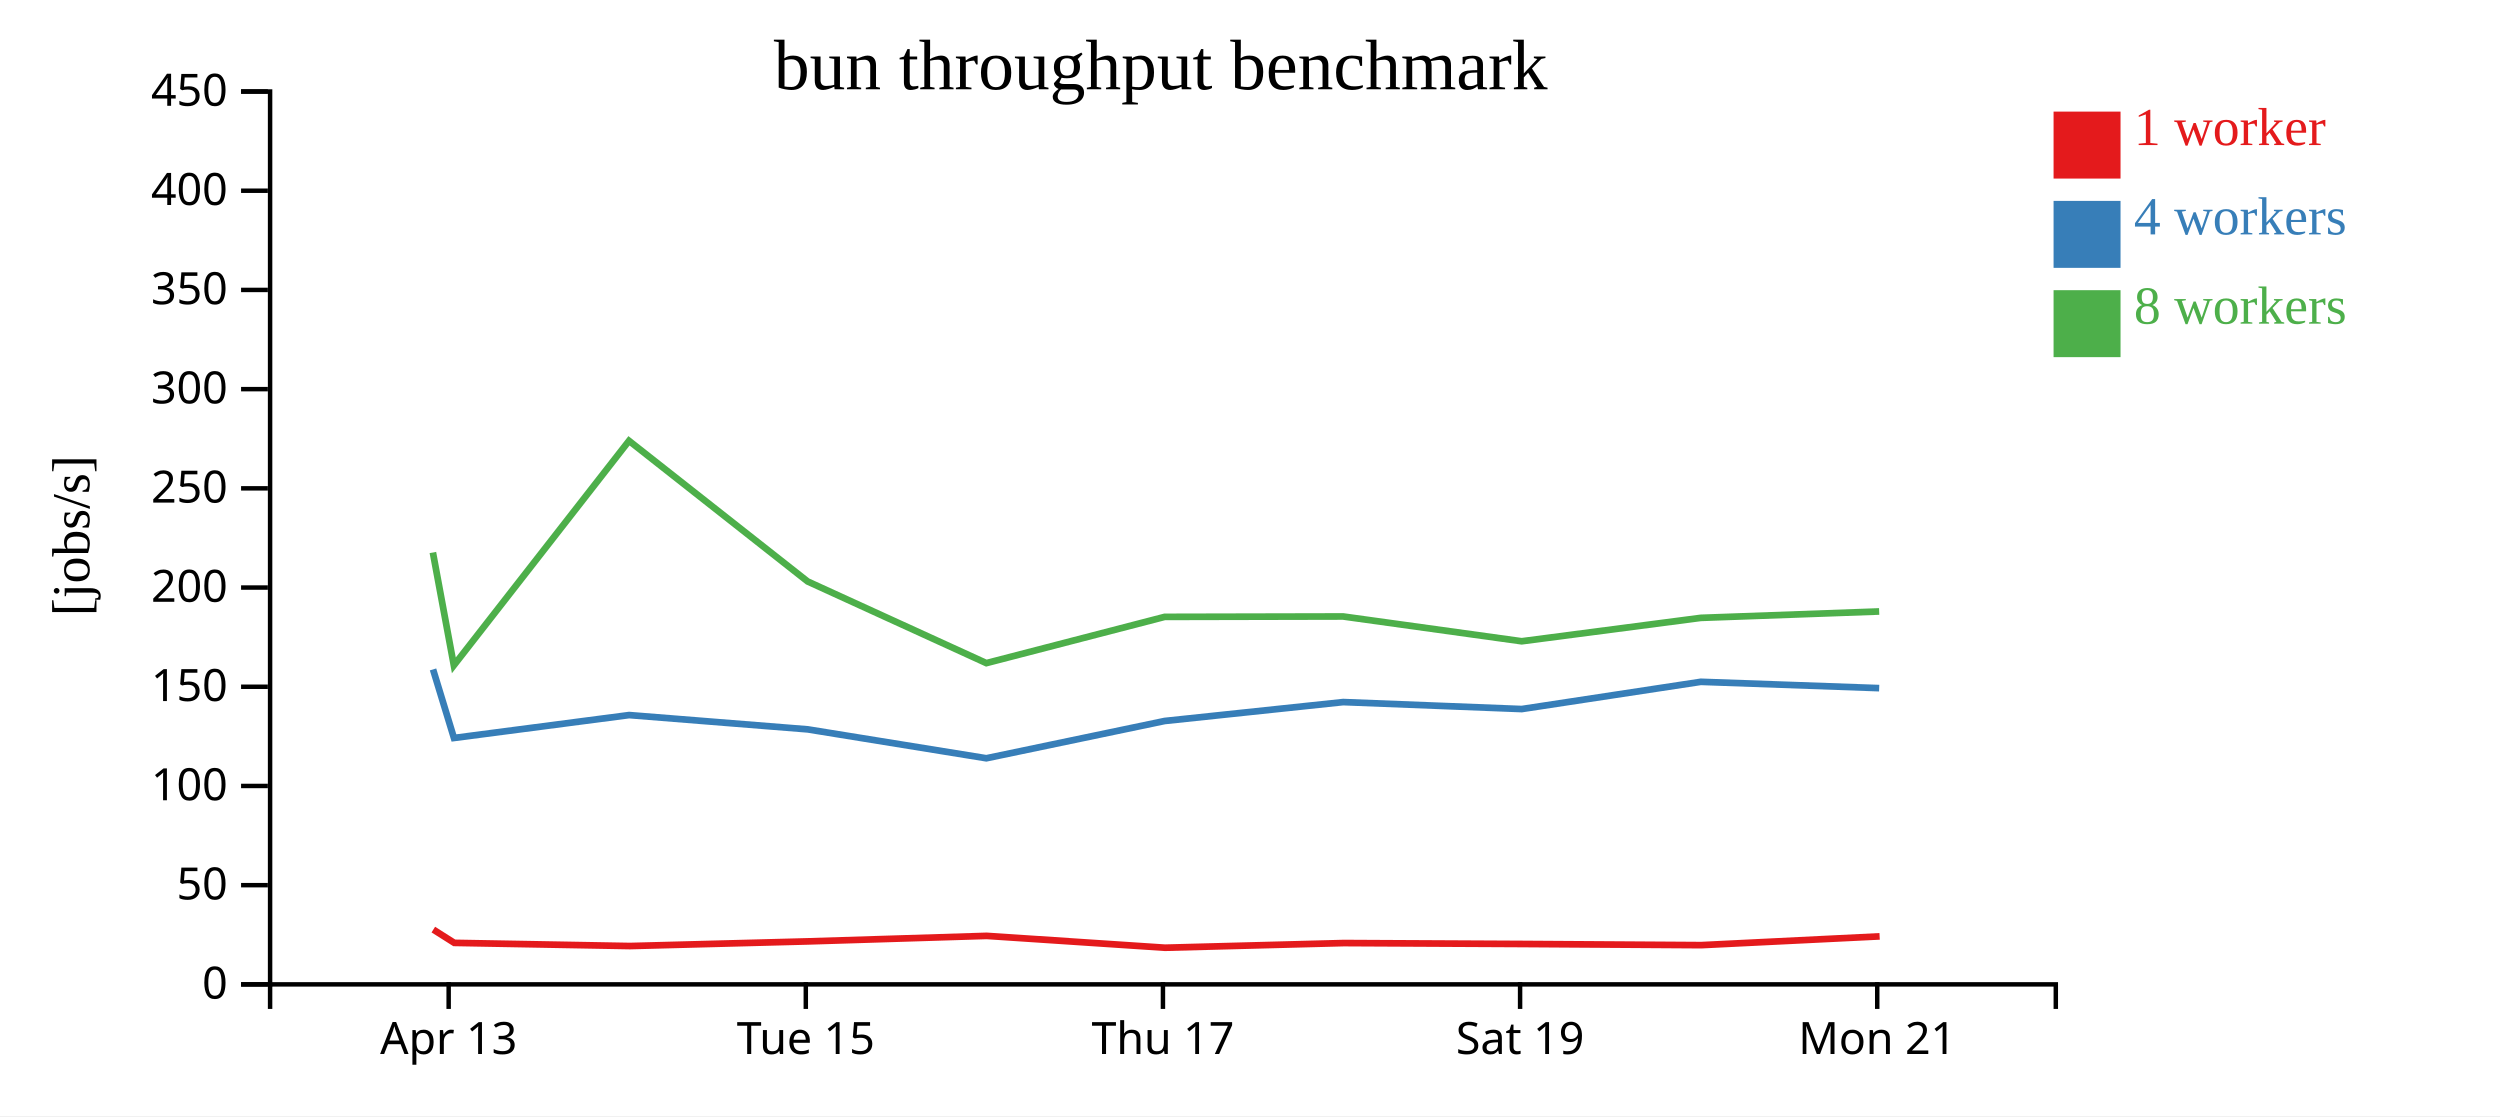
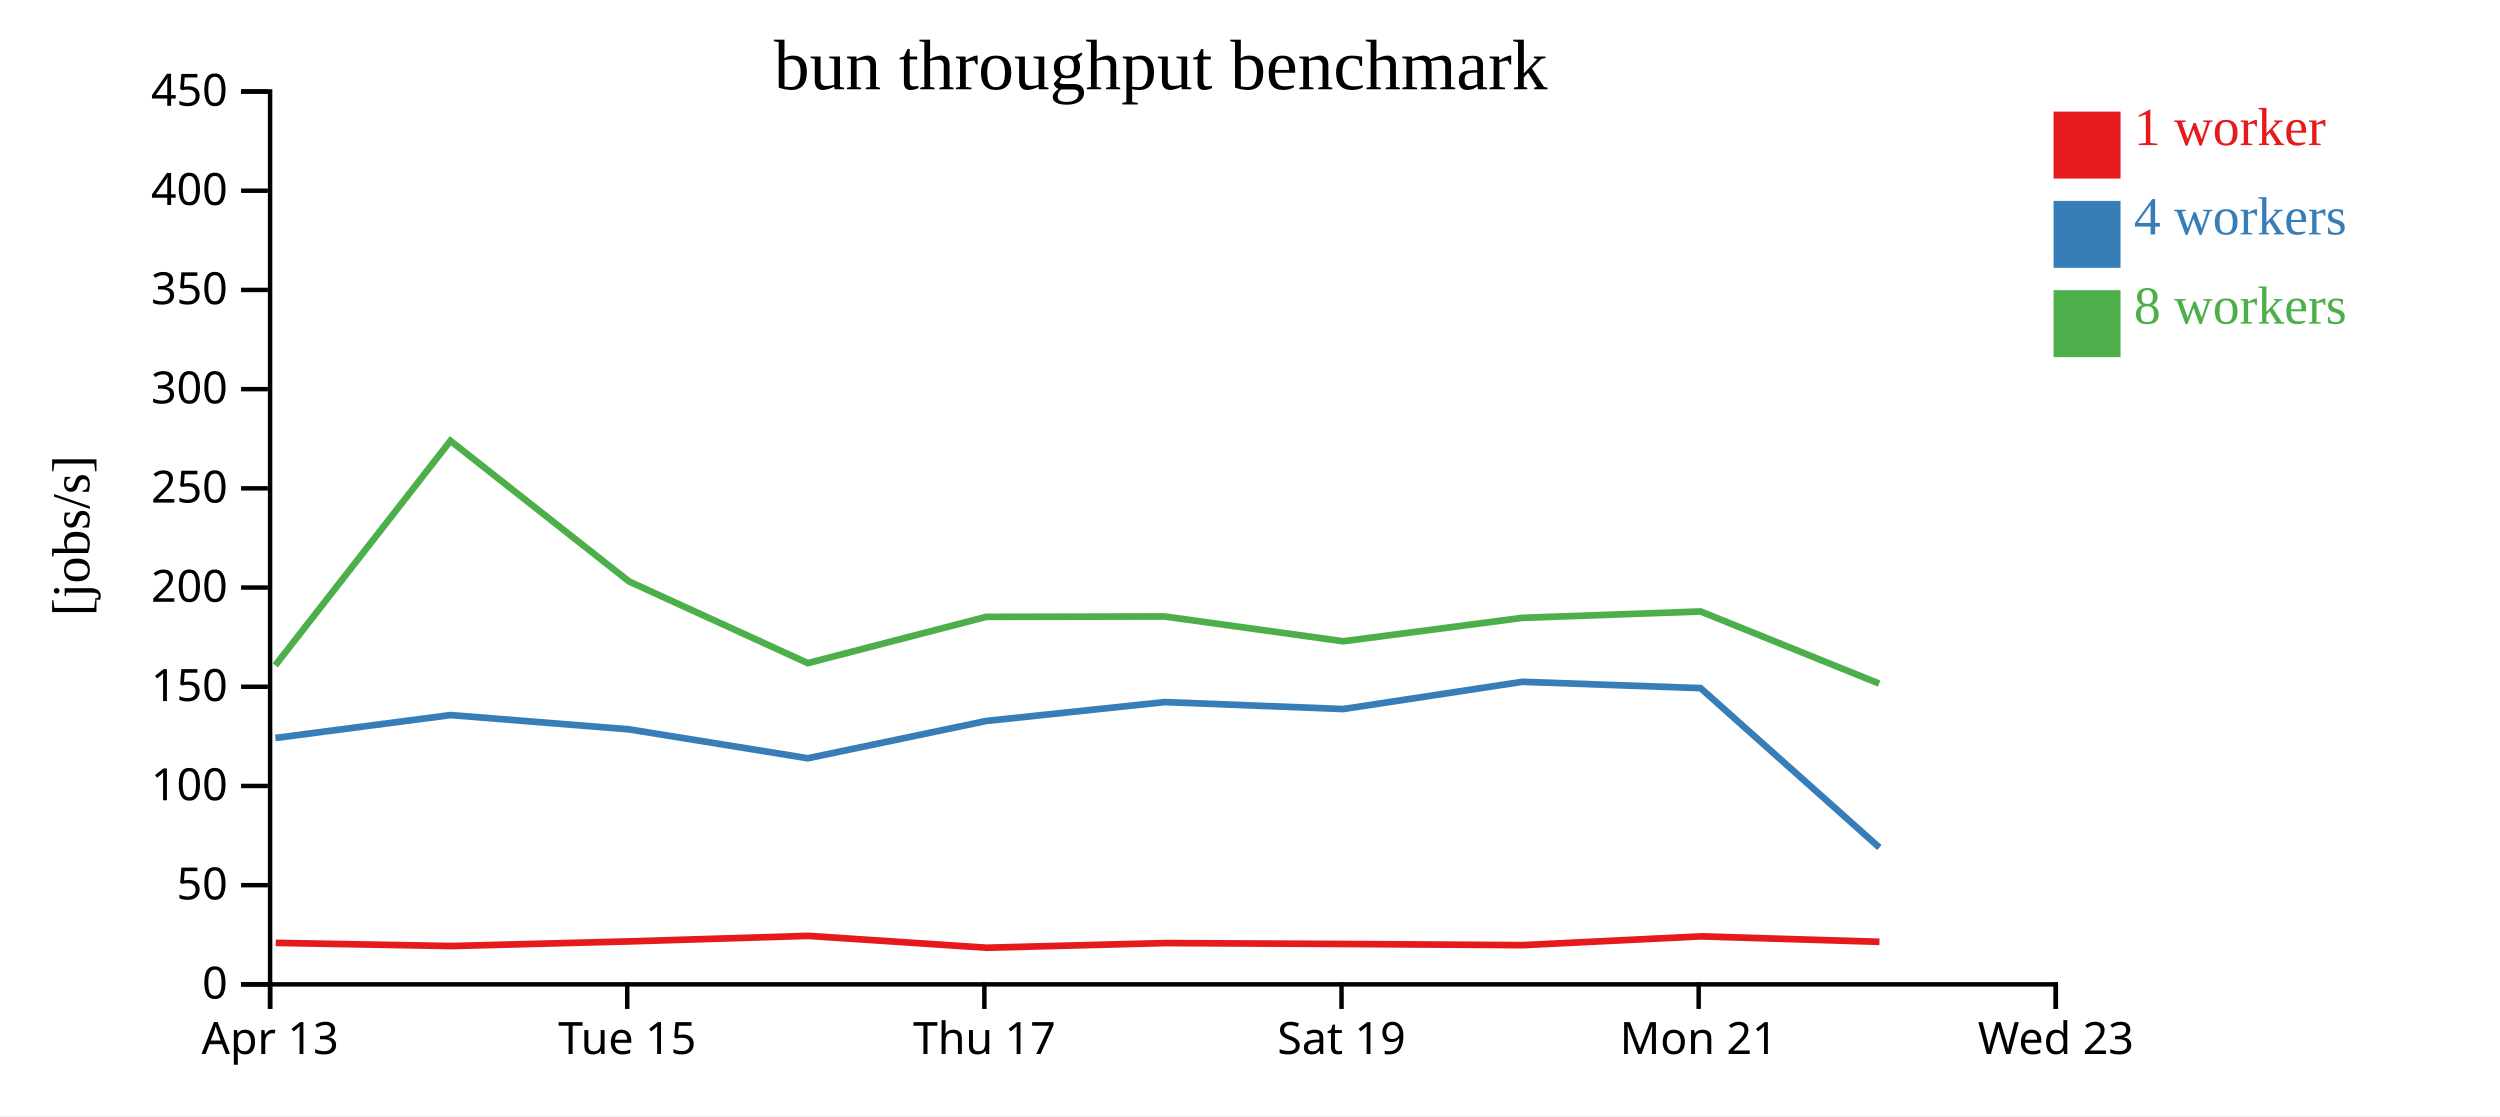
<svg xmlns="http://www.w3.org/2000/svg" width="560" height="250">
  <rect width="100%" height="100%" fill="white" />
  <g transform="translate(60,20)">
    <g transform="translate(0,200)" fill="none" font-size="10" font-family="sans-serif" text-anchor="middle">
      <path class="domain" stroke="currentColor" d="M0.5,6V0.5H400.5V6" />
-       <g class="tick" opacity="1" transform="translate(40.5,0)">
+       <g class="tick" opacity="1" transform="translate(0.5,0)">
        <line stroke="currentColor" y2="6" />
        <text fill="currentColor" y="9" dy="0.71em">Apr 13</text>
      </g>
-       <g class="tick" opacity="1" transform="translate(120.5,0)">
+       <g class="tick" opacity="1" transform="translate(80.5,0)">
        <line stroke="currentColor" y2="6" />
        <text fill="currentColor" y="9" dy="0.71em">Tue 15</text>
      </g>
-       <g class="tick" opacity="1" transform="translate(200.5,0)">
+       <g class="tick" opacity="1" transform="translate(160.5,0)">
        <line stroke="currentColor" y2="6" />
        <text fill="currentColor" y="9" dy="0.71em">Thu 17</text>
      </g>
-       <g class="tick" opacity="1" transform="translate(280.5,0)">
+       <g class="tick" opacity="1" transform="translate(240.5,0)">
        <line stroke="currentColor" y2="6" />
        <text fill="currentColor" y="9" dy="0.71em">Sat 19</text>
      </g>
-       <g class="tick" opacity="1" transform="translate(360.5,0)">
+       <g class="tick" opacity="1" transform="translate(320.5,0)">
        <line stroke="currentColor" y2="6" />
        <text fill="currentColor" y="9" dy="0.71em">Mon 21</text>
+       </g>
+       <g class="tick" opacity="1" transform="translate(400.5,0)">
+         <line stroke="currentColor" y2="6" />
+         <text fill="currentColor" y="9" dy="0.71em">Wed 23</text>
      </g>
    </g>
    <g fill="none" font-size="10" font-family="sans-serif" text-anchor="end">
      <path class="domain" stroke="currentColor" d="M-6,200.5H0.5V0.5H-6" />
      <g class="tick" opacity="1" transform="translate(0,200.5)">
        <line stroke="currentColor" x2="-6" />
        <text fill="currentColor" x="-9" dy="0.32em">0</text>
      </g>
      <g class="tick" opacity="1" transform="translate(0,178.2778)">
        <line stroke="currentColor" x2="-6" />
        <text fill="currentColor" x="-9" dy="0.32em">50</text>
      </g>
      <g class="tick" opacity="1" transform="translate(0,156.0556)">
        <line stroke="currentColor" x2="-6" />
        <text fill="currentColor" x="-9" dy="0.32em">100</text>
      </g>
      <g class="tick" opacity="1" transform="translate(0,133.8333)">
        <line stroke="currentColor" x2="-6" />
        <text fill="currentColor" x="-9" dy="0.32em">150</text>
      </g>
      <g class="tick" opacity="1" transform="translate(0,111.6111)">
        <line stroke="currentColor" x2="-6" />
        <text fill="currentColor" x="-9" dy="0.32em">200</text>
      </g>
      <g class="tick" opacity="1" transform="translate(0,89.38889)">
        <line stroke="currentColor" x2="-6" />
        <text fill="currentColor" x="-9" dy="0.32em">250</text>
      </g>
      <g class="tick" opacity="1" transform="translate(0,67.16667)">
        <line stroke="currentColor" x2="-6" />
        <text fill="currentColor" x="-9" dy="0.32em">300</text>
      </g>
      <g class="tick" opacity="1" transform="translate(0,44.94444)">
        <line stroke="currentColor" x2="-6" />
        <text fill="currentColor" x="-9" dy="0.32em">350</text>
      </g>
      <g class="tick" opacity="1" transform="translate(0,22.72222)">
        <line stroke="currentColor" x2="-6" />
        <text fill="currentColor" x="-9" dy="0.32em">400</text>
      </g>
      <g class="tick" opacity="1" transform="translate(0,0.5)">
        <line stroke="currentColor" x2="-6" />
        <text fill="currentColor" x="-9" dy="0.32em">450</text>
      </g>
    </g>
    <text text-anchor="middle" style="font-size: 12px" transform="rotate(-90)" y="-40" x="-100">[jobs/s]</text>
    <text text-anchor="middle" style="font-size: 16px" y="0" x="200">bun throughput benchmark</text>
-     <path class="line" fill="none" stroke="#e41a1c" stroke-width="1.5" d="M37.065,188.229L41.766,191.203L81.114,191.913L120.983,190.871L161.01,189.636L200.97,192.292L241.014,191.246L280.933,191.451L321.059,191.713L361.035,189.746" />
-     <path class="line" fill="none" stroke="#377eb8" stroke-width="1.5" d="M36.999,129.95L41.684,145.306L80.924,140.177L120.933,143.378L160.935,149.852L200.889,141.5L240.88,137.267L280.869,138.827L320.981,132.728L360.936,134.143" />
-     <path class="line" fill="none" stroke="#4daf4a" stroke-width="1.5" d="M36.966,103.758L41.661,129.04L80.894,78.744L120.915,110.25L160.944,128.538L200.884,118.18L240.861,118.09L280.857,123.644L320.979,118.401L360.934,116.968" />
+     <path class="line" fill="none" stroke="#e41a1c" stroke-width="1.5" d="M1.766,191.203L41.114,191.913L80.983,190.871L121.01,189.636L160.97,192.292L201.014,191.246L240.933,191.451L281.059,191.713L321.035,189.746L360.998,190.971" />
+     <path class="line" fill="none" stroke="#377eb8" stroke-width="1.5" d="M1.684,145.306L40.924,140.177L80.933,143.378L120.935,149.852L160.889,141.5L200.88,137.267L240.869,138.827L280.981,132.728L320.936,134.143L360.985,169.852" />
+     <path class="line" fill="none" stroke="#4daf4a" stroke-width="1.5" d="M1.661,129.04L40.894,78.744L80.915,110.25L120.944,128.538L160.884,118.18L200.861,118.09L240.857,123.644L280.979,118.401L320.934,116.968L360.922,133.119" />
    <rect class="dot" x="400" y="5" width="15" height="15" style="fill: #e41a1c;" />
    <rect class="dot" x="400" y="25" width="15" height="15" style="fill: #377eb8;" />
    <rect class="dot" x="400" y="45" width="15" height="15" style="fill: #4daf4a;" />
    <text class="label" x="418" y="12.5" style="fill: #e41a1c; alignment-baseline: middle;" text-anchor="left">1 worker</text>
    <text class="label" x="418" y="32.5" style="fill: #377eb8; alignment-baseline: middle;" text-anchor="left">4 workers</text>
    <text class="label" x="418" y="52.5" style="fill: #4daf4a; alignment-baseline: middle;" text-anchor="left">8 workers</text>
  </g>
</svg>
